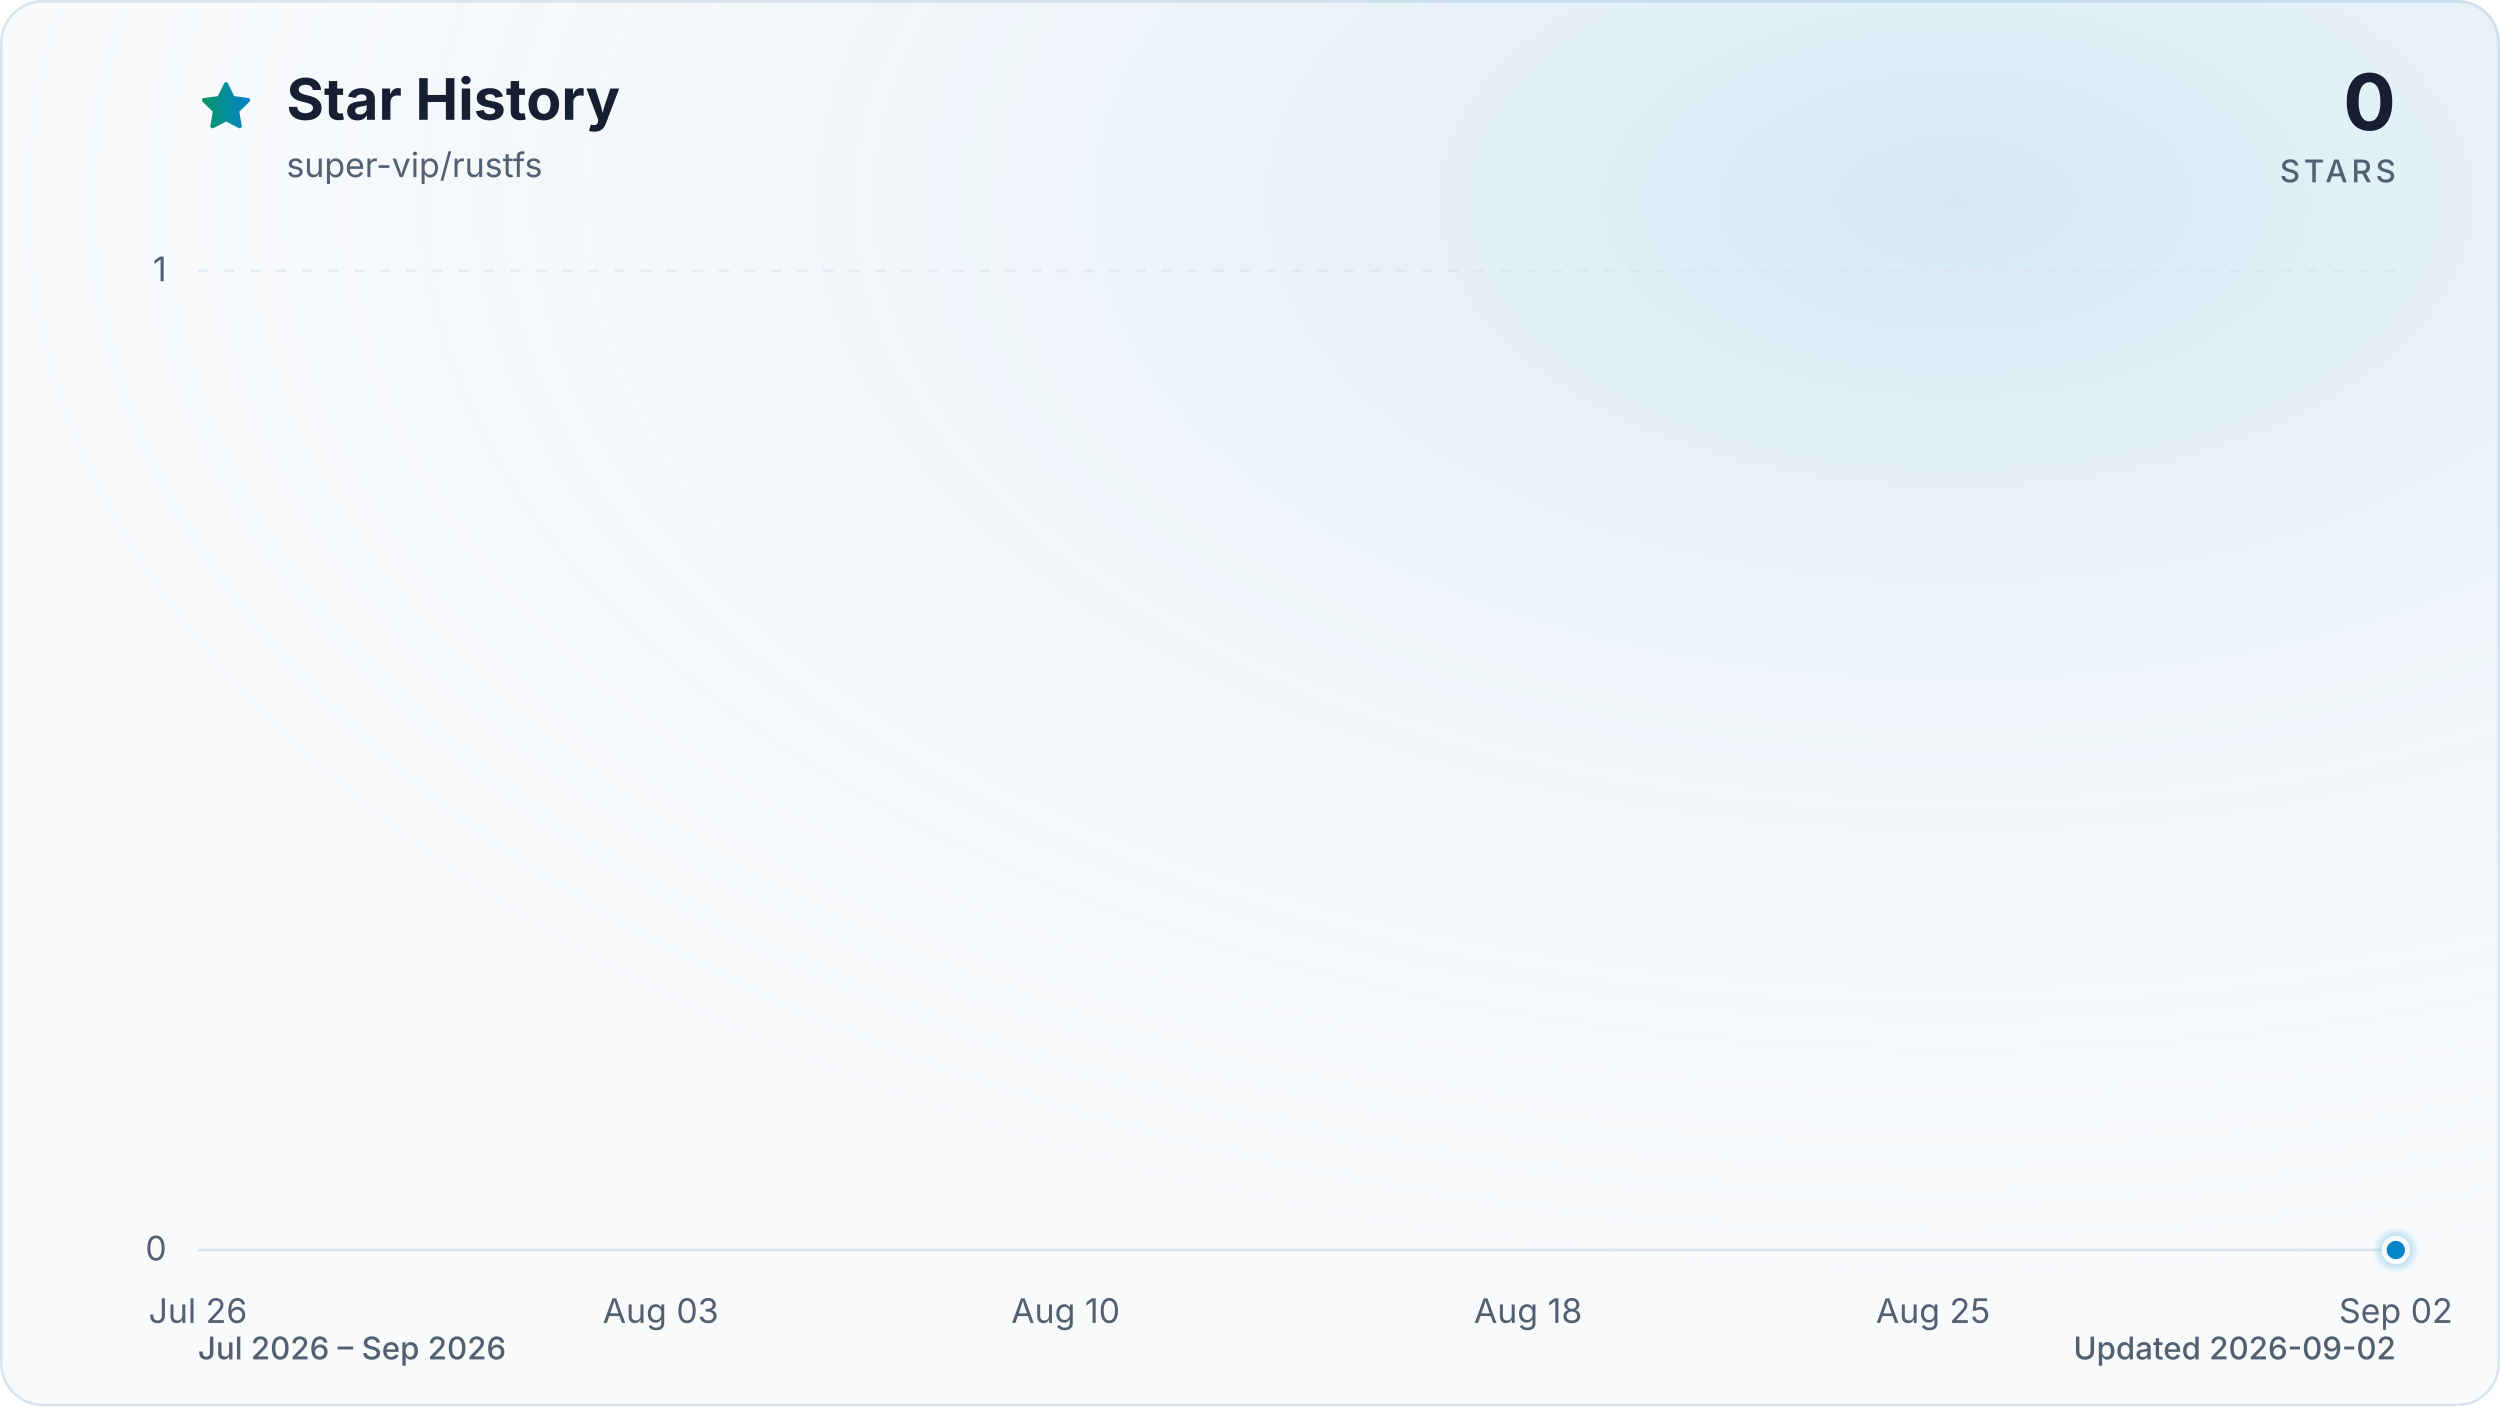
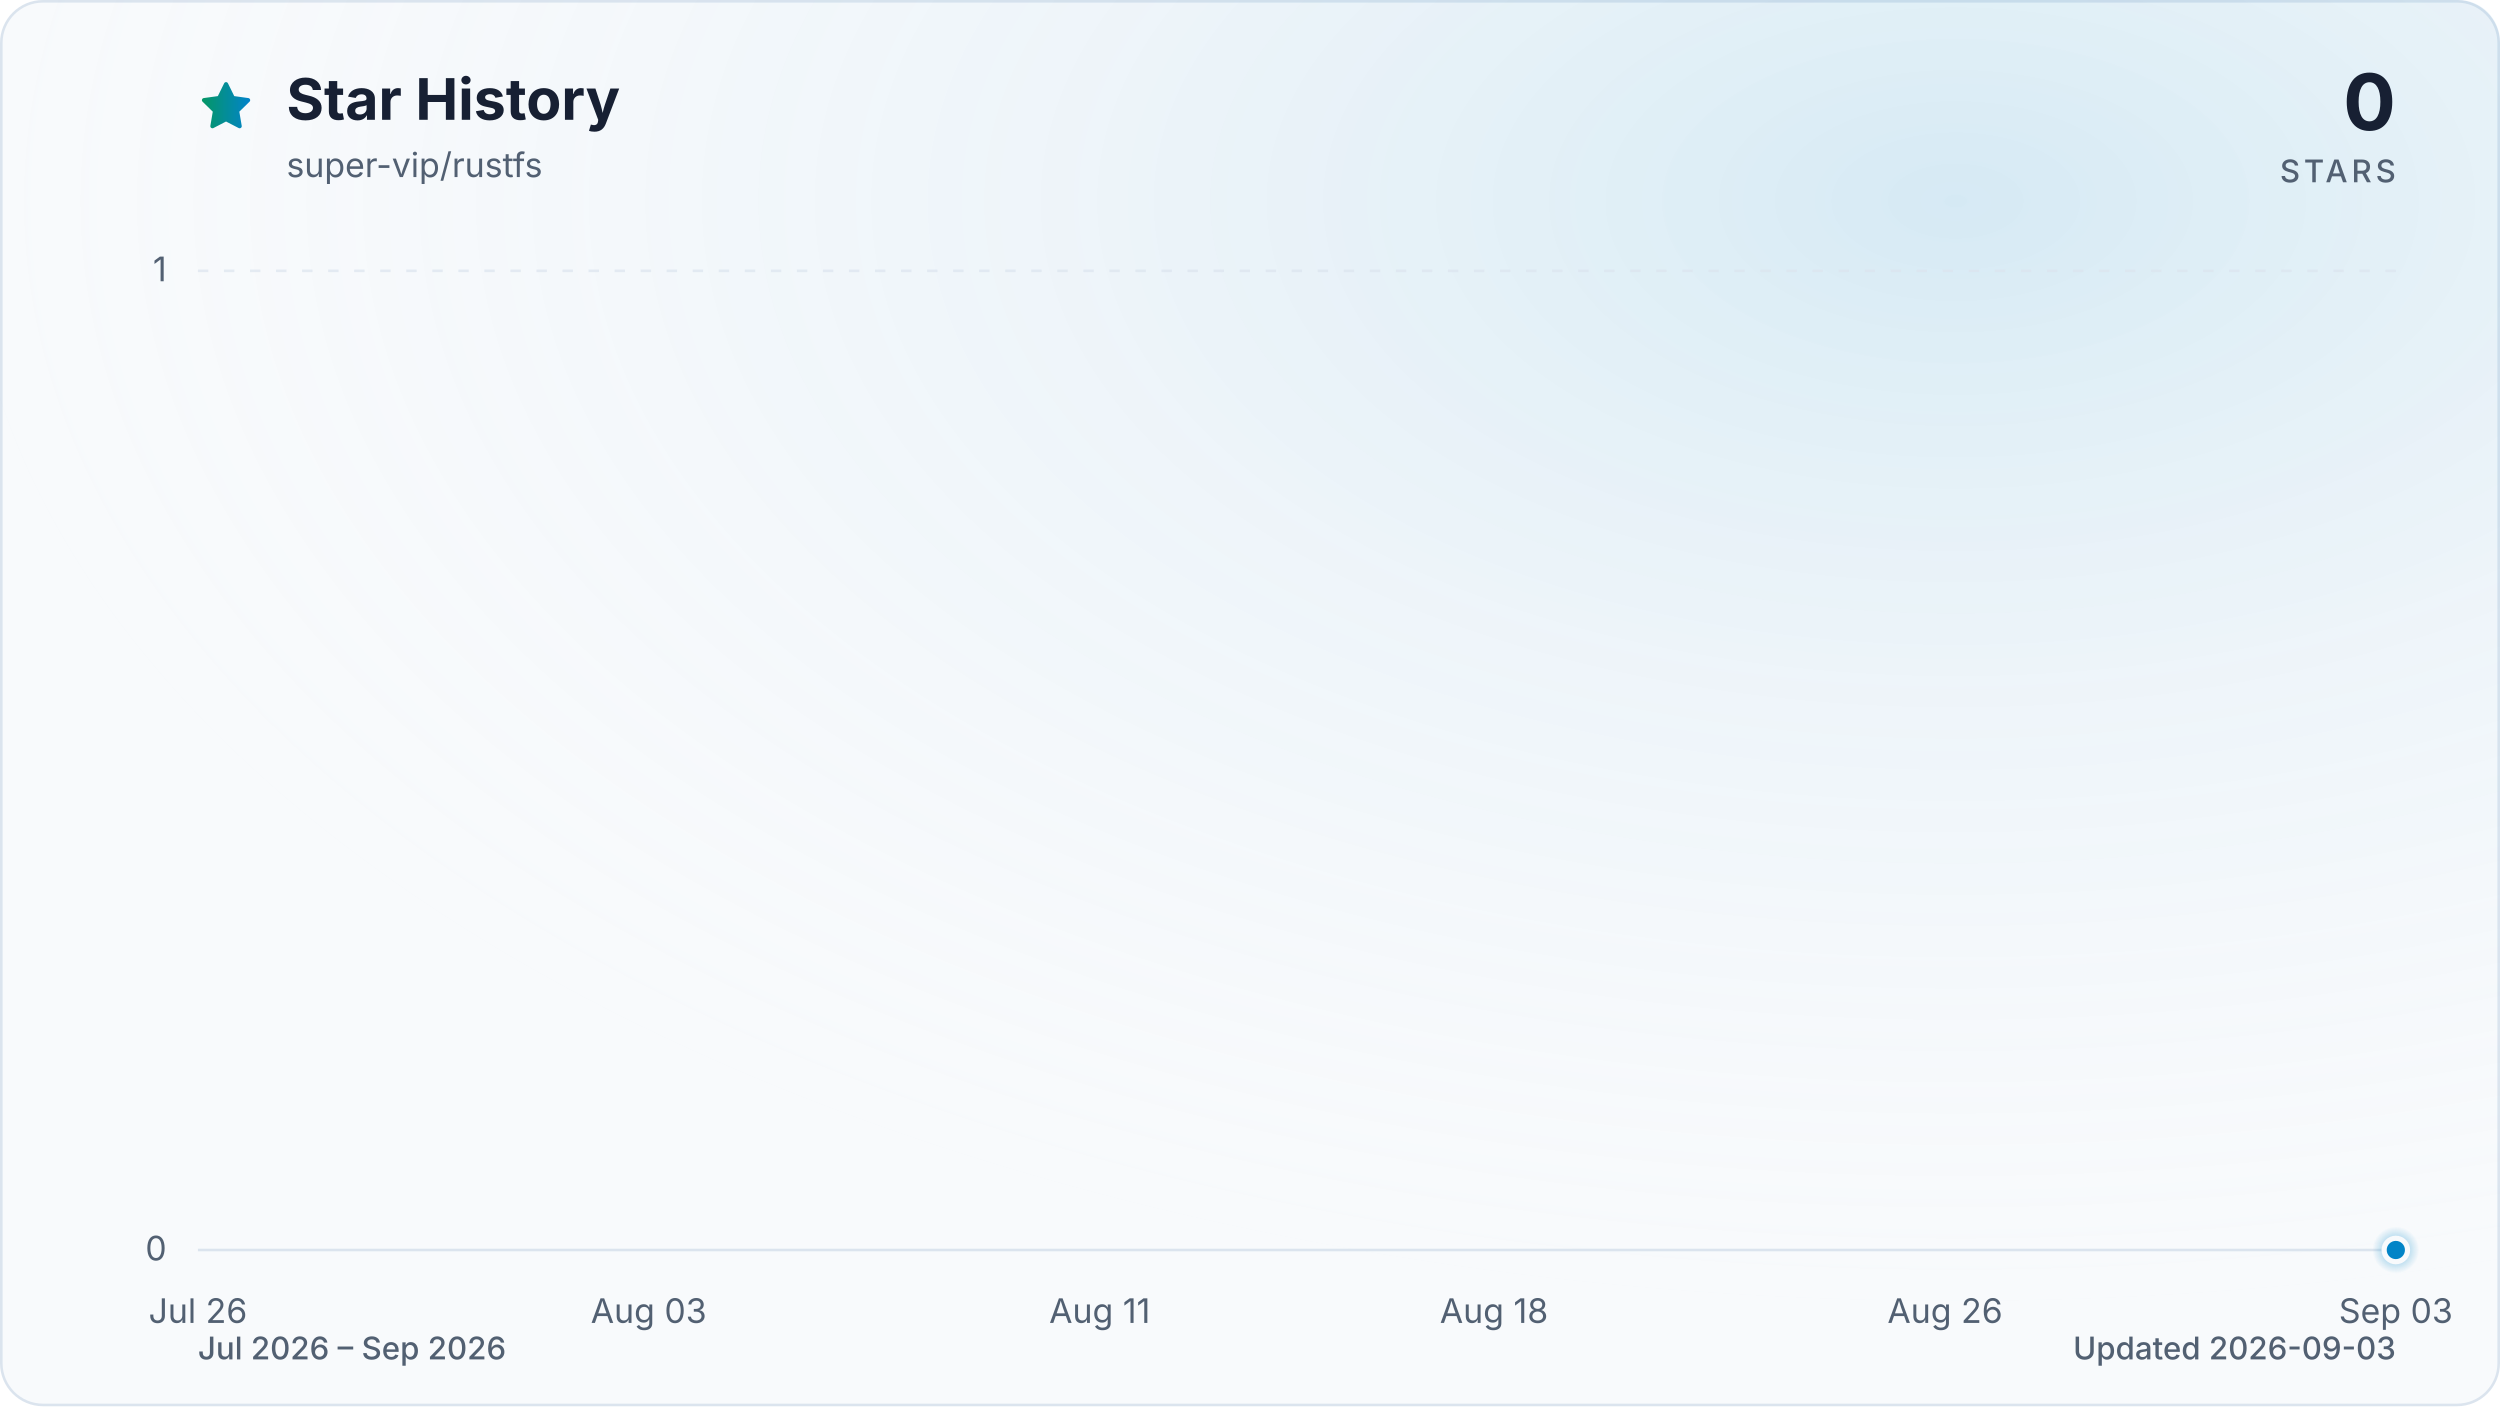
<svg xmlns="http://www.w3.org/2000/svg" viewBox="0 0 960 540" role="img" aria-labelledby="title description" data-style="gradient" data-variant="glow" data-animated="true">
  <defs>
    <linearGradient id="trend" x1="0" y1="0" x2="1" y2="0">
      <stop offset="0%" stop-color="#059669" />
      <stop offset="100%" stop-color="#0284c7" />
    </linearGradient>
    <linearGradient id="area" x1="0" y1="0" x2="0" y2="1">
      <stop offset="0%" stop-color="#059669" stop-opacity="0.30" />
      <stop offset="55%" stop-color="#0284c7" stop-opacity="0.10" />
      <stop offset="100%" stop-color="#0284c7" stop-opacity="0.01" />
    </linearGradient>
    <radialGradient id="marker-halo" cx="50%" cy="50%" r="50%">
      <stop offset="0%" stop-color="#0284c7" stop-opacity="0.55" />
      <stop offset="100%" stop-color="#0284c7" stop-opacity="0" />
    </radialGradient>
    <radialGradient id="surface-glow" cx="78%" cy="14%" r="80%">
      <stop offset="0%" stop-color="#0284c7" stop-opacity="0.14" />
      <stop offset="100%" stop-color="#f8fafc" stop-opacity="0" />
    </radialGradient>
    <filter id="trend-glow" x="-20%" y="-20%" width="140%" height="140%">
      <feGaussianBlur stdDeviation="7" />
    </filter>
  </defs>
  <style>
.trend-enter{transform-box:fill-box;transform-origin:center;animation:trend-enter 520ms cubic-bezier(0.16,1,0.3,1)}
.marker-enter{transform-box:fill-box;transform-origin:center;animation:marker-enter 320ms cubic-bezier(0.16,1,0.3,1) 200ms both}
.marker-pulse{transform-box:fill-box;transform-origin:center;animation:marker-pulse 2.6s ease-out infinite}
@keyframes trend-enter{from{opacity:.35;transform:translateY(10px)}to{opacity:1;transform:translateY(0)}}
@keyframes marker-enter{from{opacity:0;transform:scale(.4)}to{opacity:1;transform:scale(1)}}
@keyframes marker-pulse{0%{opacity:.5;transform:scale(.7)}70%,100%{opacity:0;transform:scale(2.1)}}
@media (prefers-reduced-motion:reduce){.trend-enter,.marker-enter,.marker-pulse{animation:none!important}}
@media (prefers-reduced-motion:reduce){.marker-pulse{opacity:0}}
</style>
  <rect x="0.5" y="0.5" width="959" height="539" fill="#f8fafc" stroke="#dbe4ee" stroke-width="1" rx="16" />
  <rect width="960" height="540" fill="url(#surface-glow)" rx="16" />
  <path d="M12 2.6l2.9 5.9 6.5.9-4.7 4.6 1.1 6.5-5.8-3-5.8 3 1.1-6.5-4.7-4.6 6.5-.9L12 2.6Z" transform="translate(76 30) scale(.9)" fill="url(#trend)" stroke="url(#trend)" stroke-width="1.8" stroke-linejoin="round" aria-hidden="true" />
  <text x="110" y="46" fill="#172033" font-family="ui-sans-serif, system-ui, -apple-system, BlinkMacSystemFont, 'Segoe UI', sans-serif" font-size="22" font-weight="700">Star History</text>
  <text x="110" y="68" fill="#526072" font-family="ui-sans-serif, system-ui, -apple-system, BlinkMacSystemFont, 'Segoe UI', sans-serif" font-size="13">super-vip/rustfs</text>
  <text x="920" y="50" fill="#172033" font-family="ui-sans-serif, system-ui, -apple-system, BlinkMacSystemFont, 'Segoe UI', sans-serif" font-size="30" font-weight="700" text-anchor="end">0</text>
  <text x="920" y="70" fill="#526072" font-family="ui-sans-serif, system-ui, -apple-system, BlinkMacSystemFont, 'Segoe UI', sans-serif" font-size="12" font-weight="500" letter-spacing="1.5" text-anchor="end">STARS</text>
  <line x1="76" y1="480.0" x2="920" y2="480.0" stroke="#dbe4ee" stroke-width="1" stroke-dasharray="0" opacity="1" />
  <text x="64" y="484.0" fill="#526072" font-family="ui-sans-serif, system-ui, -apple-system, BlinkMacSystemFont, 'Segoe UI', sans-serif" font-size="13" text-anchor="end">0</text>
  <line x1="76" y1="104.0" x2="920" y2="104.0" stroke="#dbe4ee" stroke-width="1" stroke-dasharray="4 6" opacity="0.7" />
  <text x="64" y="108.0" fill="#526072" font-family="ui-sans-serif, system-ui, -apple-system, BlinkMacSystemFont, 'Segoe UI', sans-serif" font-size="13" text-anchor="end">1</text>
  <text x="76.0" y="508" fill="#526072" font-family="ui-sans-serif, system-ui, -apple-system, BlinkMacSystemFont, 'Segoe UI', sans-serif" font-size="13" text-anchor="middle">Jul 26</text>
-   <text x="253.7" y="508" fill="#526072" font-family="ui-sans-serif, system-ui, -apple-system, BlinkMacSystemFont, 'Segoe UI', sans-serif" font-size="13" text-anchor="middle">Aug 03</text>
-   <text x="409.2" y="508" fill="#526072" font-family="ui-sans-serif, system-ui, -apple-system, BlinkMacSystemFont, 'Segoe UI', sans-serif" font-size="13" text-anchor="middle">Aug 10</text>
-   <text x="586.8" y="508" fill="#526072" font-family="ui-sans-serif, system-ui, -apple-system, BlinkMacSystemFont, 'Segoe UI', sans-serif" font-size="13" text-anchor="middle">Aug 18</text>
-   <text x="742.3" y="508" fill="#526072" font-family="ui-sans-serif, system-ui, -apple-system, BlinkMacSystemFont, 'Segoe UI', sans-serif" font-size="13" text-anchor="middle">Aug 25</text>
-   <text x="920.0" y="508" fill="#526072" font-family="ui-sans-serif, system-ui, -apple-system, BlinkMacSystemFont, 'Segoe UI', sans-serif" font-size="13" text-anchor="middle">Sep 02</text>
+   <text x="249.1" y="508" fill="#526072" font-family="ui-sans-serif, system-ui, -apple-system, BlinkMacSystemFont, 'Segoe UI', sans-serif" font-size="13" text-anchor="middle">Aug 03</text>
+   <text x="422.3" y="508" fill="#526072" font-family="ui-sans-serif, system-ui, -apple-system, BlinkMacSystemFont, 'Segoe UI', sans-serif" font-size="13" text-anchor="middle">Aug 11</text>
+   <text x="573.7" y="508" fill="#526072" font-family="ui-sans-serif, system-ui, -apple-system, BlinkMacSystemFont, 'Segoe UI', sans-serif" font-size="13" text-anchor="middle">Aug 18</text>
+   <text x="746.9" y="508" fill="#526072" font-family="ui-sans-serif, system-ui, -apple-system, BlinkMacSystemFont, 'Segoe UI', sans-serif" font-size="13" text-anchor="middle">Aug 26</text>
+   <text x="920.0" y="508" fill="#526072" font-family="ui-sans-serif, system-ui, -apple-system, BlinkMacSystemFont, 'Segoe UI', sans-serif" font-size="13" text-anchor="middle">Sep 03</text>
  <g class="trend-enter">
-     <path d="M 76.0 480.0 C 83.4 480.0, 90.8 480.0, 98.2 480.0 C 105.6 480.0, 113.0 480.0, 120.4 480.0 C 127.8 480.0, 135.2 480.0, 142.6 480.0 C 150.0 480.0, 157.4 480.0, 164.8 480.0 C 172.2 480.0, 179.6 480.0, 187.1 480.0 C 194.5 480.0, 201.9 480.0, 209.3 480.0 C 216.7 480.0, 224.1 480.0, 231.5 480.0 C 238.9 480.0, 246.3 480.0, 253.7 480.0 C 261.1 480.0, 268.5 480.0, 275.9 480.0 C 283.3 480.0, 290.7 480.0, 298.1 480.0 C 305.5 480.0, 312.9 480.0, 320.3 480.0 C 327.7 480.0, 335.1 480.0, 342.5 480.0 C 349.9 480.0, 357.3 480.0, 364.7 480.0 C 372.1 480.0, 379.5 480.0, 386.9 480.0 C 394.4 480.0, 401.8 480.0, 409.2 480.0 C 416.6 480.0, 424.0 480.0, 431.4 480.0 C 438.8 480.0, 446.2 480.0, 453.6 480.0 C 461.0 480.0, 468.4 480.0, 475.8 480.0 C 483.2 480.0, 490.6 480.0, 498.0 480.0 C 505.4 480.0, 512.8 480.0, 520.2 480.0 C 527.6 480.0, 535.0 480.0, 542.4 480.0 C 549.8 480.0, 557.2 480.0, 564.6 480.0 C 572.0 480.0, 579.4 480.0, 586.8 480.0 C 594.2 480.0, 601.6 480.0, 609.1 480.0 C 616.5 480.0, 623.9 480.0, 631.3 480.0 C 638.7 480.0, 646.1 480.0, 653.5 480.0 C 660.9 480.0, 668.3 480.0, 675.7 480.0 C 683.1 480.0, 690.5 480.0, 697.9 480.0 C 705.3 480.0, 712.7 480.0, 720.1 480.0 C 727.5 480.0, 734.9 480.0, 742.3 480.0 C 749.7 480.0, 757.1 480.0, 764.5 480.0 C 771.9 480.0, 779.3 480.0, 786.7 480.0 C 794.1 480.0, 801.5 480.0, 808.9 480.0 C 816.4 480.0, 823.8 480.0, 831.2 480.0 C 838.6 480.0, 846.0 480.0, 853.4 480.0 C 860.8 480.0, 868.2 480.0, 875.6 480.0 C 883.0 480.0, 890.4 480.0, 897.8 480.0 C 905.2 480.0, 912.6 480.0, 920.0 480.0 L 920.0 480.0 L 76.0 480.0 Z" fill="url(#area)" />
-     <path d="M 76.0 480.0 C 83.4 480.0, 90.8 480.0, 98.2 480.0 C 105.6 480.0, 113.0 480.0, 120.4 480.0 C 127.8 480.0, 135.2 480.0, 142.6 480.0 C 150.0 480.0, 157.4 480.0, 164.8 480.0 C 172.2 480.0, 179.6 480.0, 187.1 480.0 C 194.5 480.0, 201.9 480.0, 209.3 480.0 C 216.7 480.0, 224.1 480.0, 231.5 480.0 C 238.9 480.0, 246.3 480.0, 253.7 480.0 C 261.1 480.0, 268.5 480.0, 275.9 480.0 C 283.3 480.0, 290.7 480.0, 298.1 480.0 C 305.5 480.0, 312.9 480.0, 320.3 480.0 C 327.7 480.0, 335.1 480.0, 342.5 480.0 C 349.9 480.0, 357.3 480.0, 364.7 480.0 C 372.1 480.0, 379.5 480.0, 386.9 480.0 C 394.4 480.0, 401.8 480.0, 409.2 480.0 C 416.6 480.0, 424.0 480.0, 431.4 480.0 C 438.8 480.0, 446.2 480.0, 453.6 480.0 C 461.0 480.0, 468.4 480.0, 475.8 480.0 C 483.2 480.0, 490.6 480.0, 498.0 480.0 C 505.4 480.0, 512.8 480.0, 520.2 480.0 C 527.6 480.0, 535.0 480.0, 542.4 480.0 C 549.8 480.0, 557.2 480.0, 564.6 480.0 C 572.0 480.0, 579.4 480.0, 586.8 480.0 C 594.2 480.0, 601.6 480.0, 609.1 480.0 C 616.5 480.0, 623.9 480.0, 631.3 480.0 C 638.7 480.0, 646.1 480.0, 653.5 480.0 C 660.9 480.0, 668.3 480.0, 675.7 480.0 C 683.1 480.0, 690.5 480.0, 697.9 480.0 C 705.3 480.0, 712.7 480.0, 720.1 480.0 C 727.5 480.0, 734.9 480.0, 742.3 480.0 C 749.7 480.0, 757.1 480.0, 764.5 480.0 C 771.9 480.0, 779.3 480.0, 786.7 480.0 C 794.1 480.0, 801.5 480.0, 808.9 480.0 C 816.4 480.0, 823.8 480.0, 831.2 480.0 C 838.6 480.0, 846.0 480.0, 853.4 480.0 C 860.8 480.0, 868.2 480.0, 875.6 480.0 C 883.0 480.0, 890.4 480.0, 897.8 480.0 C 905.2 480.0, 912.6 480.0, 920.0 480.0" fill="none" stroke="url(#trend)" stroke-width="12" stroke-linecap="round" stroke-linejoin="round" opacity="0.16" filter="url(#trend-glow)" />
-     <path d="M 76.0 480.0 C 83.4 480.0, 90.8 480.0, 98.2 480.0 C 105.6 480.0, 113.0 480.0, 120.4 480.0 C 127.8 480.0, 135.2 480.0, 142.6 480.0 C 150.0 480.0, 157.4 480.0, 164.8 480.0 C 172.2 480.0, 179.6 480.0, 187.1 480.0 C 194.5 480.0, 201.9 480.0, 209.3 480.0 C 216.7 480.0, 224.1 480.0, 231.5 480.0 C 238.9 480.0, 246.3 480.0, 253.7 480.0 C 261.1 480.0, 268.5 480.0, 275.9 480.0 C 283.3 480.0, 290.7 480.0, 298.1 480.0 C 305.5 480.0, 312.9 480.0, 320.3 480.0 C 327.7 480.0, 335.1 480.0, 342.5 480.0 C 349.9 480.0, 357.3 480.0, 364.7 480.0 C 372.1 480.0, 379.5 480.0, 386.9 480.0 C 394.4 480.0, 401.8 480.0, 409.2 480.0 C 416.6 480.0, 424.0 480.0, 431.4 480.0 C 438.8 480.0, 446.2 480.0, 453.6 480.0 C 461.0 480.0, 468.4 480.0, 475.8 480.0 C 483.2 480.0, 490.6 480.0, 498.0 480.0 C 505.4 480.0, 512.8 480.0, 520.2 480.0 C 527.6 480.0, 535.0 480.0, 542.4 480.0 C 549.8 480.0, 557.2 480.0, 564.6 480.0 C 572.0 480.0, 579.4 480.0, 586.8 480.0 C 594.2 480.0, 601.6 480.0, 609.1 480.0 C 616.5 480.0, 623.9 480.0, 631.3 480.0 C 638.7 480.0, 646.1 480.0, 653.5 480.0 C 660.9 480.0, 668.3 480.0, 675.7 480.0 C 683.1 480.0, 690.5 480.0, 697.9 480.0 C 705.3 480.0, 712.7 480.0, 720.1 480.0 C 727.5 480.0, 734.9 480.0, 742.3 480.0 C 749.7 480.0, 757.1 480.0, 764.5 480.0 C 771.9 480.0, 779.3 480.0, 786.7 480.0 C 794.1 480.0, 801.5 480.0, 808.9 480.0 C 816.4 480.0, 823.8 480.0, 831.2 480.0 C 838.6 480.0, 846.0 480.0, 853.4 480.0 C 860.8 480.0, 868.2 480.0, 875.6 480.0 C 883.0 480.0, 890.4 480.0, 897.8 480.0 C 905.2 480.0, 912.6 480.0, 920.0 480.0" fill="none" stroke="url(#trend)" stroke-width="3" stroke-linecap="round" stroke-linejoin="round" />
+     <path d="M 76.0 480.0 C 83.2 480.0, 90.4 480.0, 97.6 480.0 C 104.9 480.0, 112.1 480.0, 119.3 480.0 C 126.5 480.0, 133.7 480.0, 140.9 480.0 C 148.1 480.0, 155.4 480.0, 162.6 480.0 C 169.8 480.0, 177.0 480.0, 184.2 480.0 C 191.4 480.0, 198.6 480.0, 205.8 480.0 C 213.1 480.0, 220.3 480.0, 227.5 480.0 C 234.7 480.0, 241.9 480.0, 249.1 480.0 C 256.3 480.0, 263.6 480.0, 270.8 480.0 C 278.0 480.0, 285.2 480.0, 292.4 480.0 C 299.6 480.0, 306.8 480.0, 314.1 480.0 C 321.3 480.0, 328.5 480.0, 335.7 480.0 C 342.9 480.0, 350.1 480.0, 357.3 480.0 C 364.5 480.0, 371.8 480.0, 379.0 480.0 C 386.2 480.0, 393.4 480.0, 400.6 480.0 C 407.8 480.0, 415.0 480.0, 422.3 480.0 C 429.5 480.0, 436.7 480.0, 443.9 480.0 C 451.1 480.0, 458.3 480.0, 465.5 480.0 C 472.8 480.0, 480.0 480.0, 487.2 480.0 C 494.4 480.0, 501.6 480.0, 508.8 480.0 C 516.0 480.0, 523.2 480.0, 530.5 480.0 C 537.7 480.0, 544.9 480.0, 552.1 480.0 C 559.3 480.0, 566.5 480.0, 573.7 480.0 C 581.0 480.0, 588.2 480.0, 595.4 480.0 C 602.6 480.0, 609.8 480.0, 617.0 480.0 C 624.2 480.0, 631.5 480.0, 638.7 480.0 C 645.9 480.0, 653.1 480.0, 660.3 480.0 C 667.5 480.0, 674.7 480.0, 681.9 480.0 C 689.2 480.0, 696.4 480.0, 703.6 480.0 C 710.8 480.0, 718.0 480.0, 725.2 480.0 C 732.4 480.0, 739.7 480.0, 746.9 480.0 C 754.1 480.0, 761.3 480.0, 768.5 480.0 C 775.7 480.0, 782.9 480.0, 790.2 480.0 C 797.4 480.0, 804.6 480.0, 811.8 480.0 C 819.0 480.0, 826.2 480.0, 833.4 480.0 C 840.6 480.0, 847.9 480.0, 855.1 480.0 C 862.3 480.0, 869.5 480.0, 876.7 480.0 C 883.9 480.0, 891.1 480.0, 898.4 480.0 C 905.6 480.0, 912.8 480.0, 920.0 480.0 L 920.0 480.0 L 76.0 480.0 Z" fill="url(#area)" />
+     <path d="M 76.0 480.0 C 83.2 480.0, 90.4 480.0, 97.6 480.0 C 104.9 480.0, 112.1 480.0, 119.3 480.0 C 126.5 480.0, 133.7 480.0, 140.9 480.0 C 148.1 480.0, 155.4 480.0, 162.6 480.0 C 169.8 480.0, 177.0 480.0, 184.2 480.0 C 191.4 480.0, 198.6 480.0, 205.8 480.0 C 213.1 480.0, 220.3 480.0, 227.5 480.0 C 234.7 480.0, 241.9 480.0, 249.1 480.0 C 256.3 480.0, 263.6 480.0, 270.8 480.0 C 278.0 480.0, 285.2 480.0, 292.4 480.0 C 299.6 480.0, 306.8 480.0, 314.1 480.0 C 321.3 480.0, 328.5 480.0, 335.7 480.0 C 342.9 480.0, 350.1 480.0, 357.3 480.0 C 364.5 480.0, 371.8 480.0, 379.0 480.0 C 386.2 480.0, 393.4 480.0, 400.6 480.0 C 407.8 480.0, 415.0 480.0, 422.3 480.0 C 429.5 480.0, 436.7 480.0, 443.9 480.0 C 451.1 480.0, 458.3 480.0, 465.5 480.0 C 472.8 480.0, 480.0 480.0, 487.2 480.0 C 494.4 480.0, 501.6 480.0, 508.8 480.0 C 516.0 480.0, 523.2 480.0, 530.5 480.0 C 537.7 480.0, 544.9 480.0, 552.1 480.0 C 559.3 480.0, 566.5 480.0, 573.7 480.0 C 581.0 480.0, 588.2 480.0, 595.4 480.0 C 602.6 480.0, 609.8 480.0, 617.0 480.0 C 624.2 480.0, 631.5 480.0, 638.7 480.0 C 645.9 480.0, 653.1 480.0, 660.3 480.0 C 667.5 480.0, 674.7 480.0, 681.9 480.0 C 689.2 480.0, 696.4 480.0, 703.6 480.0 C 710.8 480.0, 718.0 480.0, 725.2 480.0 C 732.4 480.0, 739.7 480.0, 746.9 480.0 C 754.1 480.0, 761.3 480.0, 768.5 480.0 C 775.7 480.0, 782.9 480.0, 790.2 480.0 C 797.4 480.0, 804.6 480.0, 811.8 480.0 C 819.0 480.0, 826.2 480.0, 833.4 480.0 C 840.6 480.0, 847.9 480.0, 855.1 480.0 C 862.3 480.0, 869.5 480.0, 876.7 480.0 C 883.9 480.0, 891.1 480.0, 898.4 480.0 C 905.6 480.0, 912.8 480.0, 920.0 480.0" fill="none" stroke="url(#trend)" stroke-width="12" stroke-linecap="round" stroke-linejoin="round" opacity="0.16" filter="url(#trend-glow)" />
+     <path d="M 76.0 480.0 C 83.2 480.0, 90.4 480.0, 97.6 480.0 C 104.9 480.0, 112.1 480.0, 119.3 480.0 C 126.5 480.0, 133.7 480.0, 140.9 480.0 C 148.1 480.0, 155.4 480.0, 162.6 480.0 C 169.8 480.0, 177.0 480.0, 184.2 480.0 C 191.4 480.0, 198.6 480.0, 205.8 480.0 C 213.1 480.0, 220.3 480.0, 227.5 480.0 C 234.7 480.0, 241.9 480.0, 249.1 480.0 C 256.3 480.0, 263.6 480.0, 270.8 480.0 C 278.0 480.0, 285.2 480.0, 292.4 480.0 C 299.6 480.0, 306.8 480.0, 314.1 480.0 C 321.3 480.0, 328.5 480.0, 335.7 480.0 C 342.9 480.0, 350.1 480.0, 357.3 480.0 C 364.5 480.0, 371.8 480.0, 379.0 480.0 C 386.2 480.0, 393.4 480.0, 400.6 480.0 C 407.8 480.0, 415.0 480.0, 422.3 480.0 C 429.5 480.0, 436.7 480.0, 443.9 480.0 C 451.1 480.0, 458.3 480.0, 465.5 480.0 C 472.8 480.0, 480.0 480.0, 487.2 480.0 C 494.4 480.0, 501.6 480.0, 508.8 480.0 C 516.0 480.0, 523.2 480.0, 530.5 480.0 C 537.7 480.0, 544.9 480.0, 552.1 480.0 C 559.3 480.0, 566.5 480.0, 573.7 480.0 C 581.0 480.0, 588.2 480.0, 595.4 480.0 C 602.6 480.0, 609.8 480.0, 617.0 480.0 C 624.2 480.0, 631.5 480.0, 638.7 480.0 C 645.9 480.0, 653.1 480.0, 660.3 480.0 C 667.5 480.0, 674.7 480.0, 681.9 480.0 C 689.2 480.0, 696.4 480.0, 703.6 480.0 C 710.8 480.0, 718.0 480.0, 725.2 480.0 C 732.4 480.0, 739.7 480.0, 746.9 480.0 C 754.1 480.0, 761.3 480.0, 768.5 480.0 C 775.7 480.0, 782.9 480.0, 790.2 480.0 C 797.4 480.0, 804.6 480.0, 811.8 480.0 C 819.0 480.0, 826.2 480.0, 833.4 480.0 C 840.6 480.0, 847.9 480.0, 855.1 480.0 C 862.3 480.0, 869.5 480.0, 876.7 480.0 C 883.9 480.0, 891.1 480.0, 898.4 480.0 C 905.6 480.0, 912.8 480.0, 920.0 480.0" fill="none" stroke="url(#trend)" stroke-width="3" stroke-linecap="round" stroke-linejoin="round" />
  </g>
  <g class="marker-enter">
    <circle class="marker-pulse" cx="920.0" cy="480.0" r="9" fill="url(#marker-halo)" />
    <circle cx="920.0" cy="480.0" r="4.5" fill="#0284c7" stroke="#f8fafc" stroke-width="2" />
  </g>
  <text x="76" y="522" fill="#526072" font-family="ui-sans-serif, system-ui, -apple-system, BlinkMacSystemFont, 'Segoe UI', sans-serif" font-size="12" font-weight="500">Jul 2026 – Sep 2026</text>
-   <text x="920" y="522" fill="#526072" font-family="ui-sans-serif, system-ui, -apple-system, BlinkMacSystemFont, 'Segoe UI', sans-serif" font-size="12" font-weight="500" text-anchor="end">Updated 2026-09-02</text>
+   <text x="920" y="522" fill="#526072" font-family="ui-sans-serif, system-ui, -apple-system, BlinkMacSystemFont, 'Segoe UI', sans-serif" font-size="12" font-weight="500" text-anchor="end">Updated 2026-09-03</text>
</svg>
